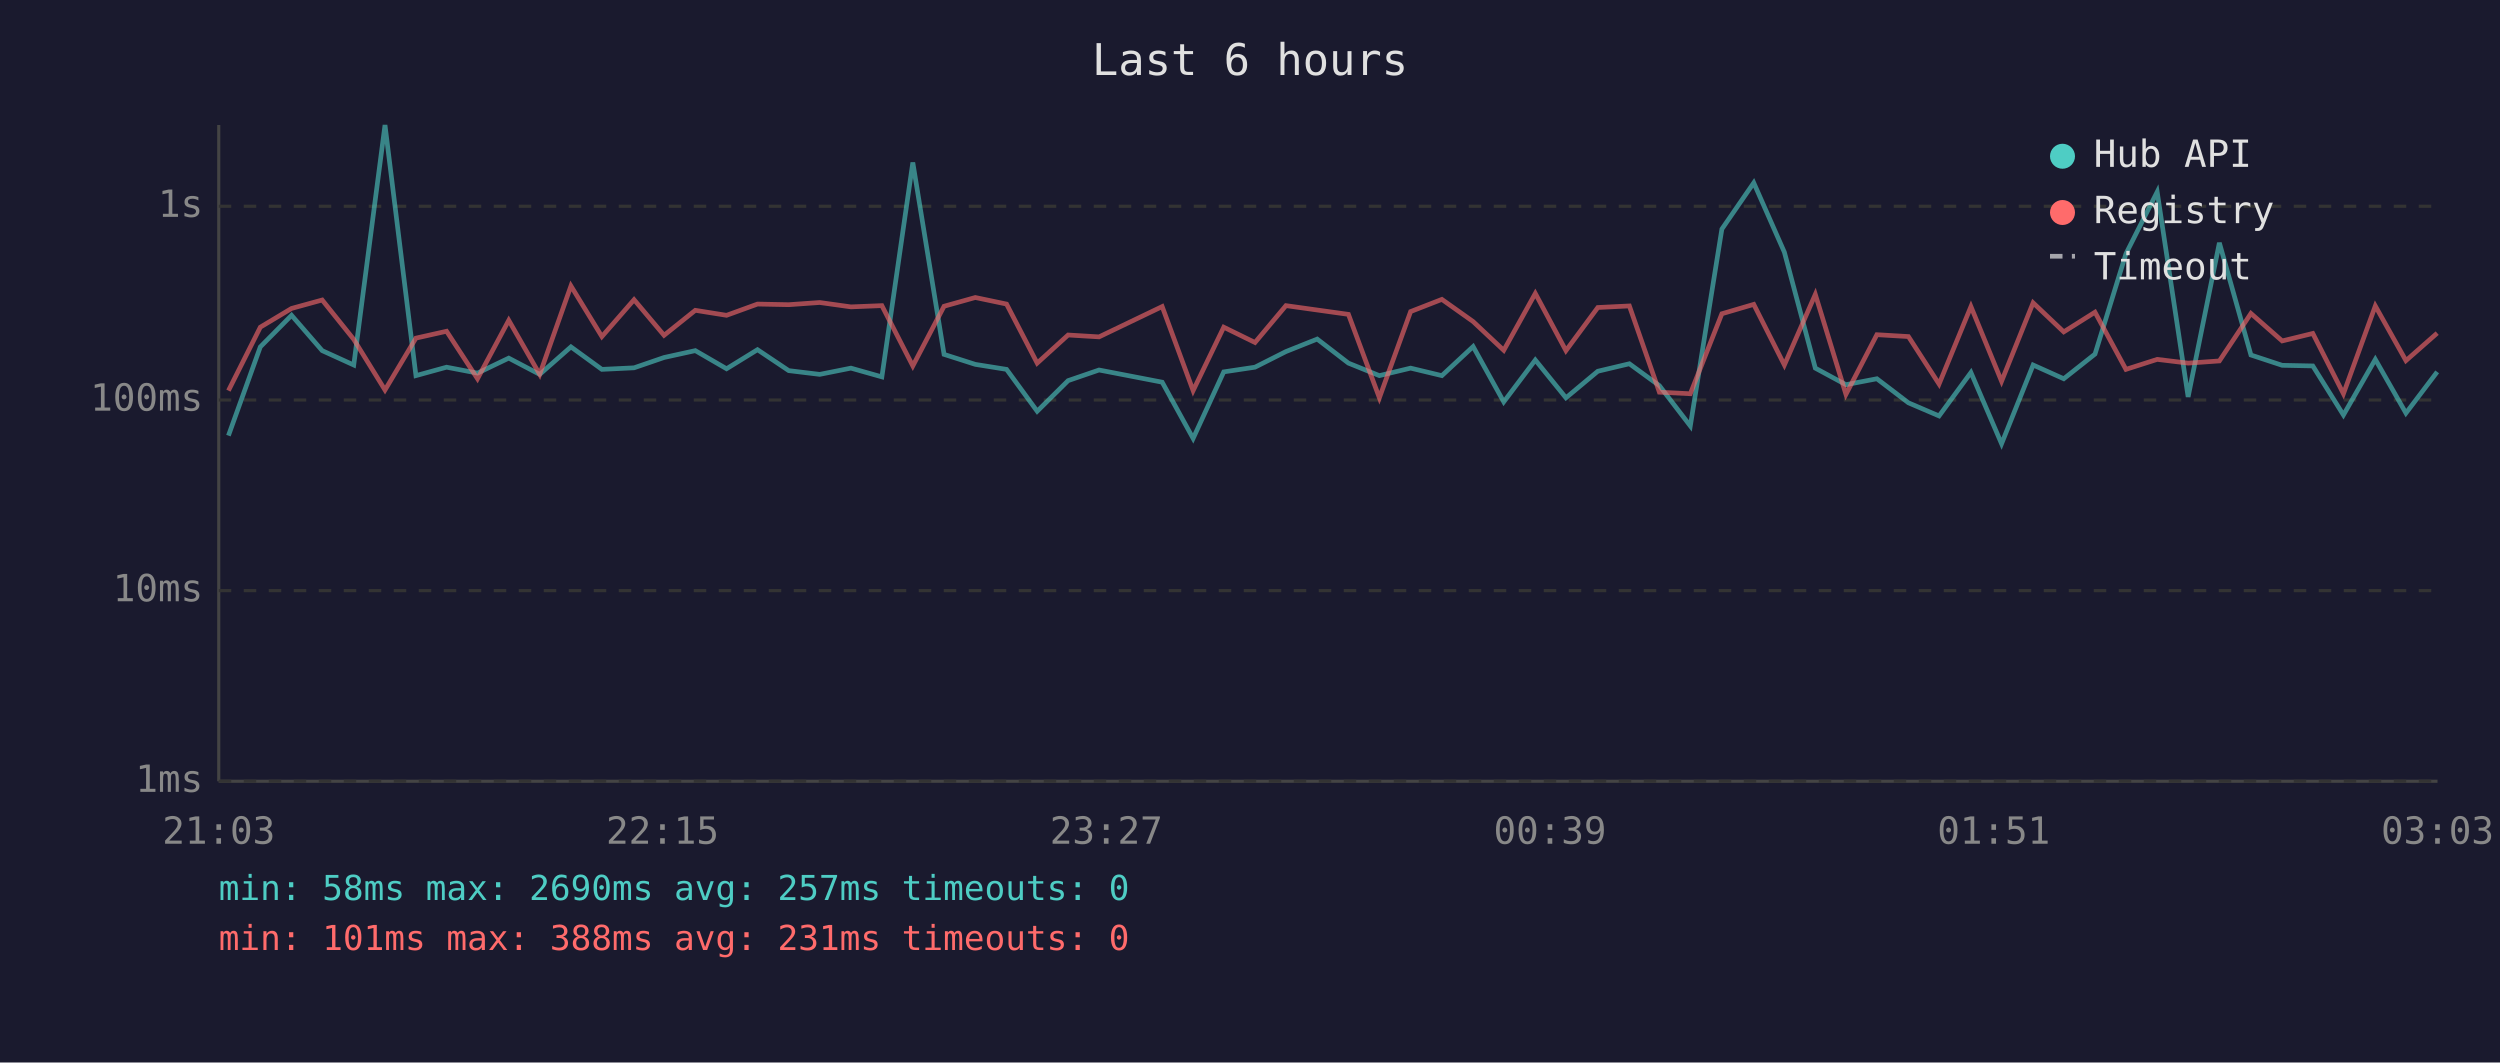
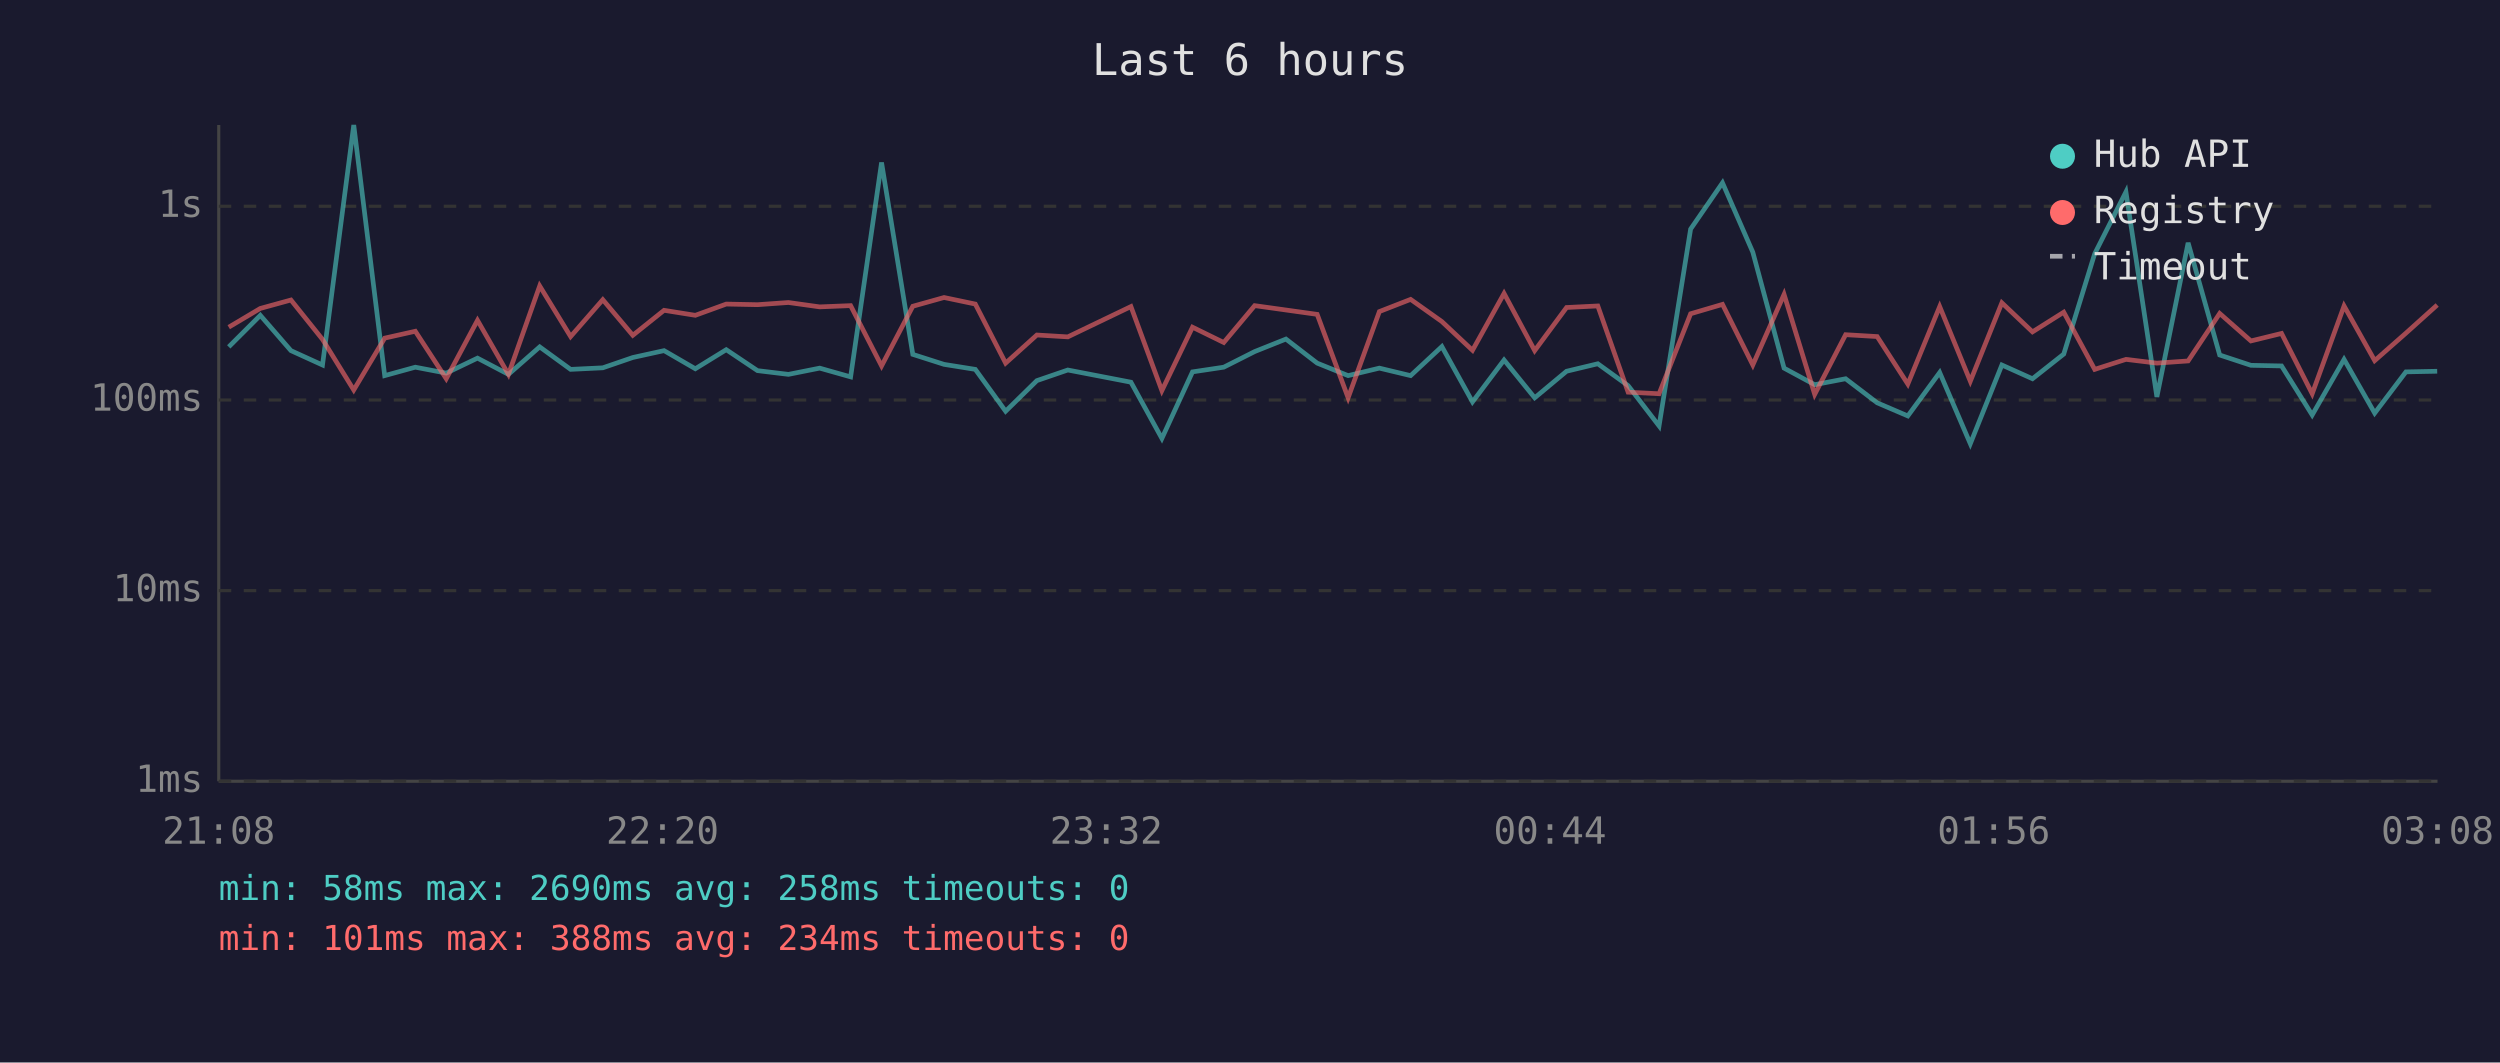
<svg xmlns="http://www.w3.org/2000/svg" viewBox="0 0 800 340" font-family="monospace" font-size="12">
  <rect width="800" height="340" fill="#1a1a2e" />
  <text x="400" y="24" fill="#e0e0e0" font-size="14" text-anchor="middle">Last 6 hours</text>
  <line x1="70" y1="40" x2="70" y2="250" stroke="#444" stroke-width="1" />
  <line x1="70" y1="250" x2="780" y2="250" stroke="#444" stroke-width="1" />
  <line x1="70" y1="250" x2="780" y2="250" stroke="#333" stroke-width="1" stroke-dasharray="4" />
  <text x="65" y="250" fill="#888" text-anchor="end" dominant-baseline="middle">1ms</text>
  <line x1="70" y1="189" x2="780" y2="189" stroke="#333" stroke-width="1" stroke-dasharray="4" />
  <text x="65" y="189" fill="#888" text-anchor="end" dominant-baseline="middle">10ms</text>
  <line x1="70" y1="128" x2="780" y2="128" stroke="#333" stroke-width="1" stroke-dasharray="4" />
  <text x="65" y="128" fill="#888" text-anchor="end" dominant-baseline="middle">100ms</text>
  <line x1="70" y1="66" x2="780" y2="66" stroke="#333" stroke-width="1" stroke-dasharray="4" />
  <text x="65" y="66" fill="#888" text-anchor="end" dominant-baseline="middle">1s</text>
-   <text x="70" y="270" fill="#888" text-anchor="middle">21:03</text>
-   <text x="212" y="270" fill="#888" text-anchor="middle">22:15</text>
-   <text x="354" y="270" fill="#888" text-anchor="middle">23:27</text>
-   <text x="496" y="270" fill="#888" text-anchor="middle">00:39</text>
-   <text x="638" y="270" fill="#888" text-anchor="middle">01:51</text>
-   <text x="780" y="270" fill="#888" text-anchor="middle">03:03</text>
-   <polyline points="73.1,139.4 83.3,111.0 93.3,100.9 103.1,112.2 113.2,116.8 123.2,40.0 133.1,120.2 142.9,117.5 152.8,119.4 162.8,114.6 172.7,119.8 182.7,111.0 192.6,118.2 202.9,117.7 212.5,114.4 222.5,112.2 232.5,118.0 242.4,111.9 252.4,118.6 262.3,119.8 272.3,117.8 282.2,120.6 292.1,52.0 302.1,113.4 312.1,116.6 322.1,118.2 331.9,131.6 341.8,121.8 351.7,118.4 371.9,122.3 381.8,140.3 391.6,119.0 401.6,117.5 411.5,112.5 421.5,108.5 431.5,116.2 441.4,120.2 451.4,117.8 461.4,120.2 471.4,110.9 481.2,128.6 491.3,115.2 501.1,127.3 511.3,118.8 521.4,116.4 531.0,123.4 540.9,136.3 551.0,73.3 561.2,58.5 571.0,80.7 580.9,117.8 590.7,123.1 600.6,121.2 610.7,128.9 620.5,133.1 630.7,119.2 640.5,142.0 650.6,116.8 660.4,121.2 670.4,113.3 680.3,81.2 690.3,61.4 700.2,127.0 710.2,77.7 720.3,113.6 730.3,116.9 740.1,117.1 749.9,132.8 760.1,115.0 769.9,132.2 779.9,119.0" fill="none" stroke="#4ecdc4" stroke-width="1.5" opacity="0.6" />
-   <polyline points="73.1,125.0 83.3,104.7 93.3,98.7 103.1,96.0 113.2,108.6 123.2,124.8 133.1,108.2 142.9,106.0 152.8,121.2 162.8,102.5 172.7,119.8 182.7,91.5 192.6,107.7 202.9,95.9 212.5,107.3 222.5,99.3 232.5,100.9 242.4,97.3 252.4,97.5 262.3,96.8 272.3,98.2 282.2,97.8 292.1,117.1 302.1,98.0 312.1,95.2 322.1,97.3 331.9,116.2 341.8,107.2 351.7,107.8 371.9,98.1 381.8,125.0 391.6,104.7 401.6,109.6 411.5,97.8 421.5,99.2 431.5,100.6 441.4,127.3 451.4,99.7 461.4,95.8 471.4,102.9 481.2,112.1 491.3,93.9 501.1,112.2 511.3,98.4 521.4,97.9 531.0,125.5 540.9,126.0 551.0,100.4 561.2,97.4 571.0,116.8 580.9,94.2 590.7,126.2 600.6,107.1 610.7,107.7 620.5,122.9 630.7,98.1 640.5,122.0 650.6,96.9 660.4,106.2 670.4,99.9 680.3,118.2 690.3,115.0 700.2,116.2 710.2,115.5 720.3,100.3 730.3,109.1 740.1,106.7 749.9,126.0 760.1,97.9 769.9,115.4 779.9,106.6" fill="none" stroke="#ff6b6b" stroke-width="1.5" opacity="0.6" />
+   <text x="70" y="270" fill="#888" text-anchor="middle">21:08</text>
+   <text x="212" y="270" fill="#888" text-anchor="middle">22:20</text>
+   <text x="354" y="270" fill="#888" text-anchor="middle">23:32</text>
+   <text x="496" y="270" fill="#888" text-anchor="middle">00:44</text>
+   <text x="638" y="270" fill="#888" text-anchor="middle">01:56</text>
+   <text x="780" y="270" fill="#888" text-anchor="middle">03:08</text>
+   <polyline points="73.2,111.0 83.3,100.9 93.1,112.2 103.2,116.8 113.2,40.0 123.1,120.2 132.9,117.5 142.8,119.4 152.8,114.6 162.7,119.8 172.7,111.0 182.6,118.2 192.9,117.7 202.5,114.4 212.5,112.2 222.5,118.0 232.4,111.9 242.4,118.6 252.3,119.8 262.3,117.8 272.2,120.6 282.1,52.0 292.1,113.4 302.1,116.6 312.1,118.2 321.8,131.6 331.8,121.8 341.7,118.4 361.9,122.3 371.8,140.3 381.6,119.0 391.6,117.5 401.5,112.5 411.5,108.5 421.5,116.2 431.4,120.2 441.4,117.8 451.4,120.2 461.4,110.9 471.2,128.6 481.3,115.2 491.1,127.3 501.3,118.8 511.3,116.4 521.0,123.4 530.9,136.3 541.0,73.3 551.2,58.5 560.9,80.7 570.9,117.8 580.7,123.1 590.6,121.2 600.7,128.9 610.5,133.1 620.7,119.2 630.5,142.0 640.6,116.8 650.4,121.2 660.4,113.3 670.3,81.2 680.3,61.4 690.2,127.0 700.2,77.7 710.3,113.6 720.3,116.9 730.1,117.1 739.9,132.8 750.1,115.0 759.9,132.2 769.9,119.0 779.9,118.8" fill="none" stroke="#4ecdc4" stroke-width="1.5" opacity="0.6" />
+   <polyline points="73.2,104.7 83.3,98.7 93.1,96.0 103.2,108.6 113.2,124.8 123.1,108.2 132.9,106.0 142.8,121.2 152.8,102.5 162.7,119.8 172.7,91.5 182.6,107.7 192.9,95.9 202.5,107.3 212.5,99.3 222.5,100.9 232.4,97.3 242.4,97.5 252.3,96.8 262.3,98.2 272.2,97.8 282.1,117.1 292.1,98.0 302.1,95.2 312.1,97.3 321.8,116.2 331.8,107.2 341.7,107.8 361.9,98.1 371.8,125.0 381.6,104.7 391.6,109.6 401.5,97.8 411.5,99.2 421.5,100.6 431.4,127.3 441.4,99.7 451.4,95.8 461.4,102.9 471.2,112.1 481.3,93.9 491.1,112.2 501.3,98.4 511.3,97.9 521.0,125.5 530.9,126.0 541.0,100.4 551.2,97.4 560.9,116.8 570.9,94.2 580.7,126.2 590.6,107.1 600.7,107.7 610.5,122.9 620.7,98.1 630.5,122.0 640.6,96.9 650.4,106.2 660.4,99.9 670.3,118.2 680.3,115.0 690.2,116.2 700.2,115.5 710.3,100.3 720.3,109.1 730.1,106.7 739.9,126.0 750.1,97.9 759.9,115.4 769.9,106.6 779.9,97.6" fill="none" stroke="#ff6b6b" stroke-width="1.5" opacity="0.6" />
  <circle cx="660" cy="50" r="4" fill="#4ecdc4" />
  <text x="670" y="50" fill="#e0e0e0" dominant-baseline="middle">Hub API</text>
  <circle cx="660" cy="68" r="4" fill="#ff6b6b" />
  <text x="670" y="68" fill="#e0e0e0" dominant-baseline="middle">Registry</text>
  <line x1="656" y1="82" x2="664" y2="82" stroke="#e0e0e0" stroke-width="1.5" stroke-dasharray="4,3" opacity="0.7" />
  <text x="670" y="86" fill="#e0e0e0" dominant-baseline="middle">Timeout</text>
-   <text x="70" y="288" fill="#4ecdc4" font-size="11">min: 58ms  max: 2690ms  avg: 257ms  timeouts: 0</text>
-   <text x="70" y="304" fill="#ff6b6b" font-size="11">min: 101ms  max: 388ms  avg: 231ms  timeouts: 0</text>
+   <text x="70" y="288" fill="#4ecdc4" font-size="11">min: 58ms  max: 2690ms  avg: 258ms  timeouts: 0</text>
+   <text x="70" y="304" fill="#ff6b6b" font-size="11">min: 101ms  max: 388ms  avg: 234ms  timeouts: 0</text>
</svg>
